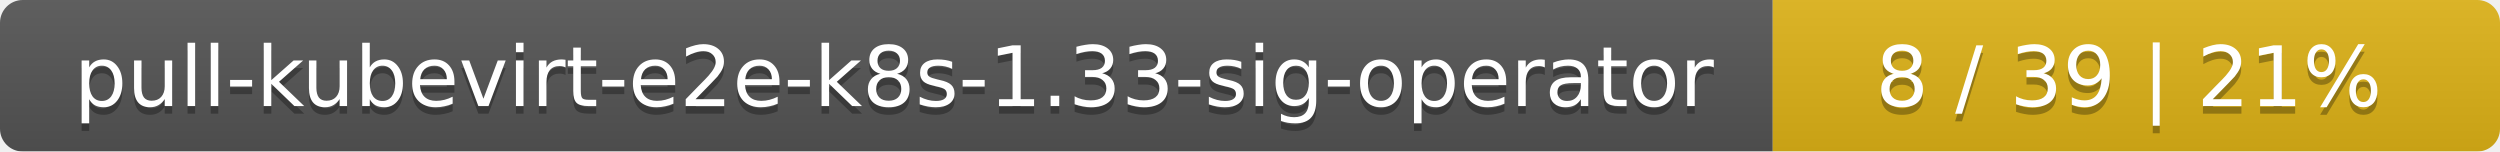
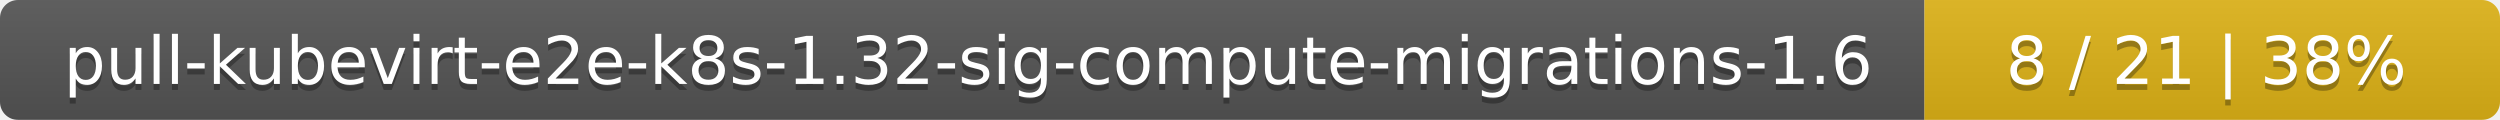
- <svg xmlns="http://www.w3.org/2000/svg" width="330" height="20">
+ <svg xmlns="http://www.w3.org/2000/svg" width="417" height="20">
  <linearGradient id="smooth" x2="0" y2="100%">
    <stop offset="0" stop-color="#bbb" stop-opacity=".1" />
    <stop offset="1" stop-opacity=".1" />
  </linearGradient>
  <mask id="round">
-     <rect width="330" height="20" rx="3" fill="#fff" />
+     <rect width="417" height="20" rx="3" fill="#fff" />
  </mask>
  <g mask="url(#round)">
-     <rect width="234" height="20" fill="#555" />
-     <rect x="234" width="96" height="20" fill="#dfb317" />
-     <rect width="330" height="20" fill="url(#smooth)" />
+     <rect width="321" height="20" fill="#555" />
+     <rect x="321" width="96" height="20" fill="#dfb317" />
+     <rect width="417" height="20" fill="url(#smooth)" />
  </g>
  <g fill="#fff" text-anchor="middle" font-family="DejaVu Sans,Verdana,Geneva,sans-serif" font-size="11">
-     <text x="118" y="15" fill="#010101" fill-opacity=".3">pull-kubevirt-e2e-k8s-1.33-sig-operator</text>
-     <text x="118" y="14">pull-kubevirt-e2e-k8s-1.33-sig-operator</text>
-     <text x="281" y="15" fill="#010101" fill-opacity=".3">8 / 39    |    21%</text>
-     <text x="281" y="14">8 / 39    |    21%</text>
+     <text x="161.5" y="15" fill="#010101" fill-opacity=".3">pull-kubevirt-e2e-k8s-1.32-sig-compute-migrations-1.6</text>
+     <text x="161.5" y="14">pull-kubevirt-e2e-k8s-1.32-sig-compute-migrations-1.6</text>
+     <text x="368" y="15" fill="#010101" fill-opacity=".3">8 / 21    |    38%</text>
+     <text x="368" y="14">8 / 21    |    38%</text>
  </g>
</svg>
